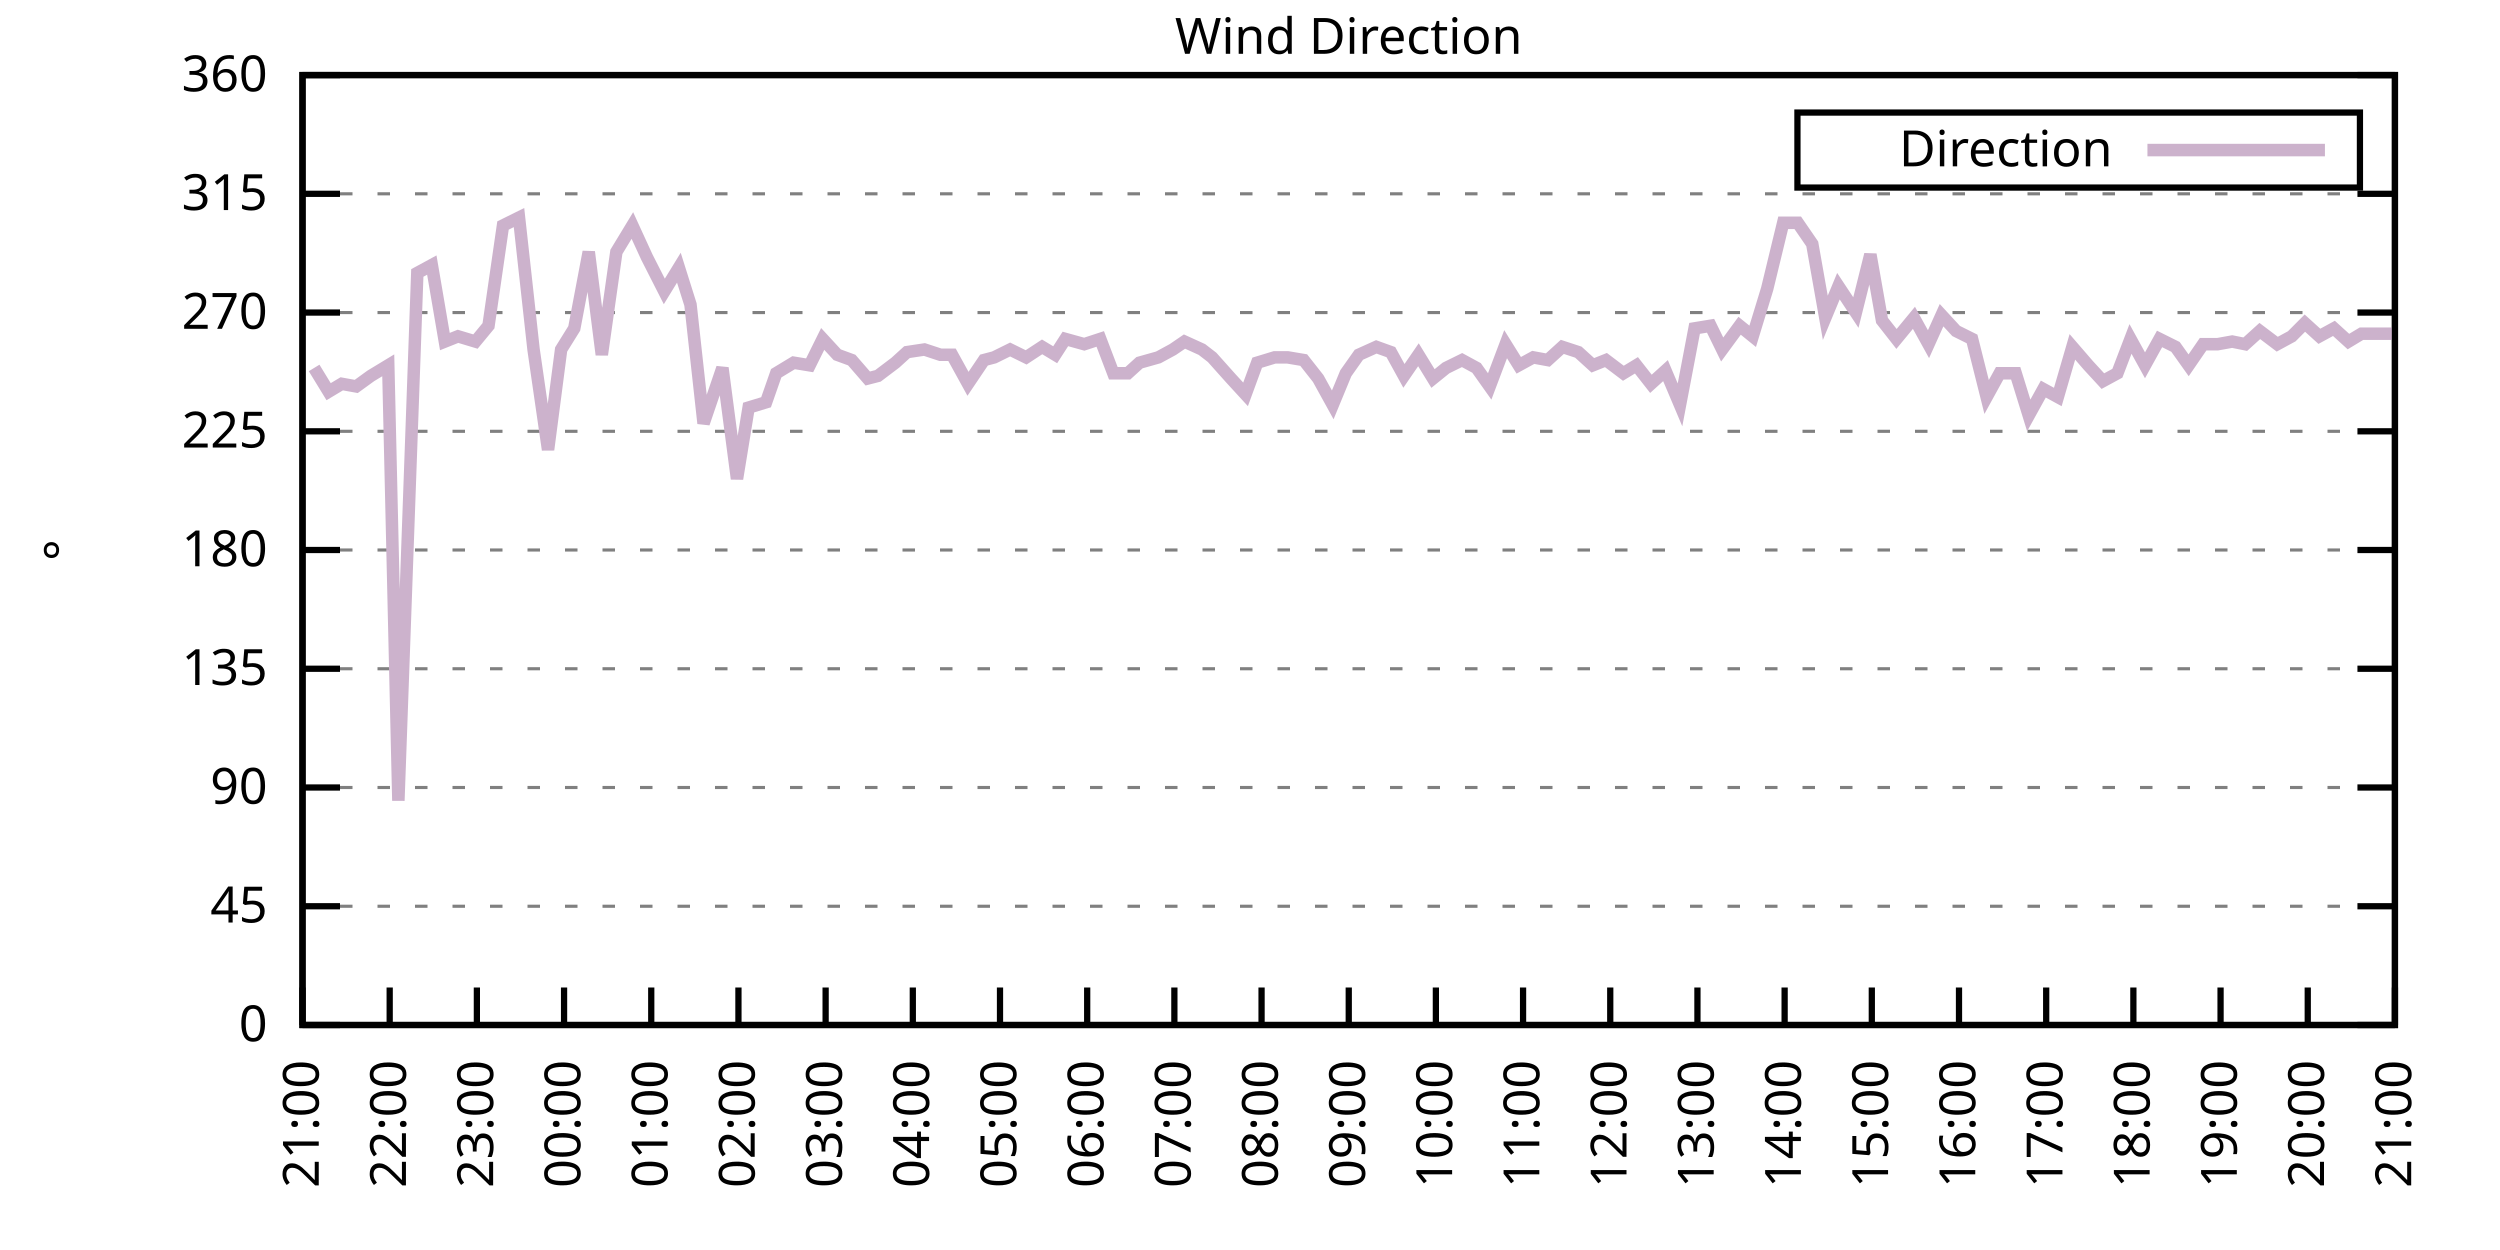
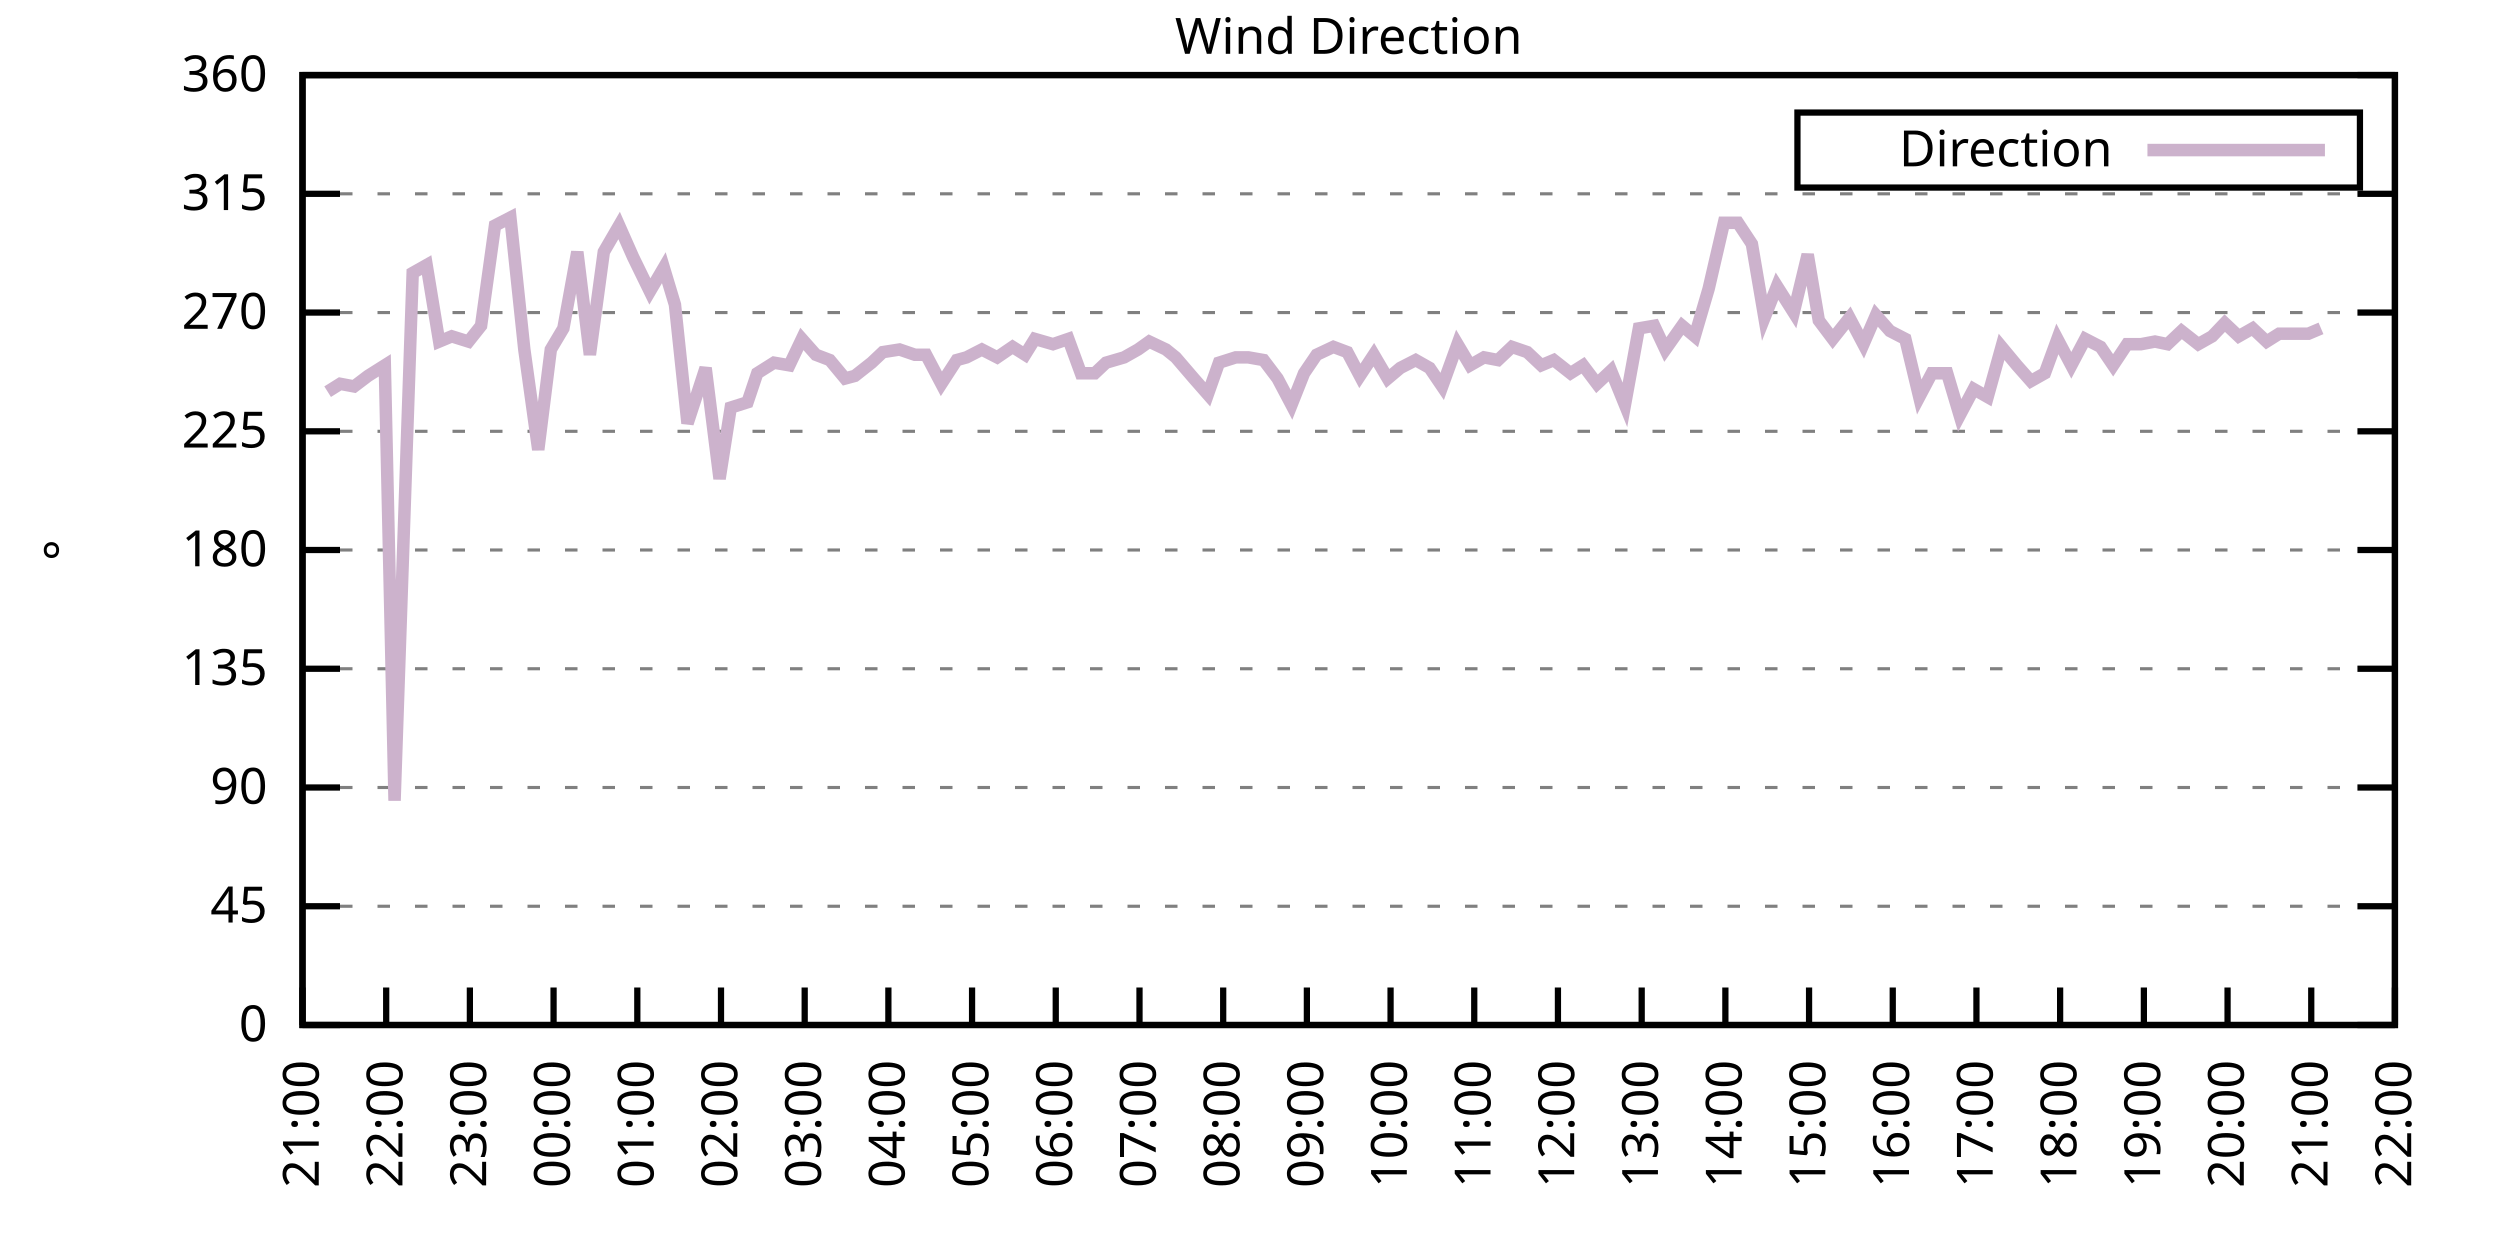
<svg xmlns="http://www.w3.org/2000/svg" xmlns:xlink="http://www.w3.org/1999/xlink" width="400" height="200" viewBox="0 0 400 200">
  <g id="gnuplot_canvas">
    <rect x="0" y="0" width="400" height="200" fill="none" />
    <defs>
      <circle id="gpDot" r="0.5" stroke-width="0.5" stroke="currentColor" />
      <path id="gpPt0" stroke-width="0.333" stroke="currentColor" d="M-1,0 h2 M0,-1 v2" />
      <path id="gpPt1" stroke-width="0.333" stroke="currentColor" d="M-1,-1 L1,1 M1,-1 L-1,1" />
      <path id="gpPt2" stroke-width="0.333" stroke="currentColor" d="M-1,0 L1,0 M0,-1 L0,1 M-1,-1 L1,1 M-1,1 L1,-1" />
      <rect id="gpPt3" stroke-width="0.333" stroke="currentColor" x="-1" y="-1" width="2" height="2" />
      <rect id="gpPt4" stroke-width="0.333" stroke="currentColor" fill="currentColor" x="-1" y="-1" width="2" height="2" />
      <circle id="gpPt5" stroke-width="0.333" stroke="currentColor" cx="0" cy="0" r="1" />
      <use xlink:href="#gpPt5" id="gpPt6" fill="currentColor" stroke="none" />
      <path id="gpPt7" stroke-width="0.333" stroke="currentColor" d="M0,-1.33 L-1.33,0.67 L1.33,0.67 z" />
      <use xlink:href="#gpPt7" id="gpPt8" fill="currentColor" stroke="none" />
      <use xlink:href="#gpPt7" id="gpPt9" stroke="currentColor" transform="rotate(180)" />
      <use xlink:href="#gpPt9" id="gpPt10" fill="currentColor" stroke="none" />
      <use xlink:href="#gpPt3" id="gpPt11" stroke="currentColor" transform="rotate(45)" />
      <use xlink:href="#gpPt11" id="gpPt12" fill="currentColor" stroke="none" />
      <path id="gpPt13" stroke-width="0.333" stroke="currentColor" d="M0,1.330 L1.265,0.411 L0.782,-1.067 L-0.782,-1.076 L-1.265,0.411 z" />
      <use xlink:href="#gpPt13" id="gpPt14" fill="currentColor" stroke="none" />
      <filter id="textbox" filterUnits="objectBoundingBox" x="0" y="0" height="1" width="1">
        <feFlood flood-color="white" flood-opacity="1" result="bgnd" />
        <feComposite in="SourceGraphic" in2="bgnd" operator="atop" />
      </filter>
      <filter id="greybox" filterUnits="objectBoundingBox" x="0" y="0" height="1" width="1">
        <feFlood flood-color="lightgrey" flood-opacity="1" result="grey" />
        <feComposite in="SourceGraphic" in2="grey" operator="atop" />
      </filter>
    </defs>
    <g fill="none" color="white" stroke="currentColor" stroke-width="1.00" stroke-linecap="butt" stroke-linejoin="miter">
</g>
    <g fill="none" color="black" stroke="currentColor" stroke-width="1.00" stroke-linecap="butt" stroke-linejoin="miter">
      <g stroke="none" shape-rendering="crispEdges">
        <polygon fill="rgb(255, 255, 255)" points="48.40,164.00 383.18,164.00 383.18,12.02 48.40,12.02 " />
      </g>
    </g>
    <g fill="none" color="black" stroke="currentColor" stroke-width="1.00" stroke-linecap="butt" stroke-linejoin="miter">
</g>
    <g fill="none" color="black" stroke="black" stroke-width="0.50" stroke-linecap="butt" stroke-linejoin="miter">
</g>
    <g fill="none" color="gray" stroke="currentColor" stroke-width="0.50" stroke-linecap="butt" stroke-linejoin="miter">
      <path stroke="gray" stroke-dasharray="2,4" class="gridline" d="M48.40,164.00 L383.19,164.00  " />
    </g>
    <g fill="none" color="gray" stroke="gray" stroke-width="1.00" stroke-linecap="butt" stroke-linejoin="miter">
</g>
    <g fill="none" color="black" stroke="currentColor" stroke-width="1.00" stroke-linecap="butt" stroke-linejoin="miter">
      <path stroke="black" d="M48.40,164.00 L54.40,164.00 M383.19,164.00 L377.19,164.00  " />
      <g transform="translate(42.80,166.60)" stroke="none" fill="black" font-family="Sans" font-size="8.00" text-anchor="end">
        <text>
          <tspan font-family="Sans"> 0</tspan>
        </text>
      </g>
    </g>
    <g fill="none" color="black" stroke="currentColor" stroke-width="1.00" stroke-linecap="butt" stroke-linejoin="miter">
</g>
    <g fill="none" color="black" stroke="black" stroke-width="0.50" stroke-linecap="butt" stroke-linejoin="miter">
</g>
    <g fill="none" color="gray" stroke="currentColor" stroke-width="0.50" stroke-linecap="butt" stroke-linejoin="miter">
      <path stroke="gray" stroke-dasharray="2,4" class="gridline" d="M48.40,145.00 L383.19,145.00  " />
    </g>
    <g fill="none" color="gray" stroke="gray" stroke-width="1.00" stroke-linecap="butt" stroke-linejoin="miter">
</g>
    <g fill="none" color="black" stroke="currentColor" stroke-width="1.00" stroke-linecap="butt" stroke-linejoin="miter">
      <path stroke="black" d="M48.40,145.00 L54.40,145.00 M383.19,145.00 L377.19,145.00  " />
      <g transform="translate(42.80,147.60)" stroke="none" fill="black" font-family="Sans" font-size="8.00" text-anchor="end">
        <text>
          <tspan font-family="Sans"> 45</tspan>
        </text>
      </g>
    </g>
    <g fill="none" color="black" stroke="currentColor" stroke-width="1.00" stroke-linecap="butt" stroke-linejoin="miter">
</g>
    <g fill="none" color="black" stroke="black" stroke-width="0.50" stroke-linecap="butt" stroke-linejoin="miter">
</g>
    <g fill="none" color="gray" stroke="currentColor" stroke-width="0.50" stroke-linecap="butt" stroke-linejoin="miter">
      <path stroke="gray" stroke-dasharray="2,4" class="gridline" d="M48.40,126.00 L383.19,126.00  " />
    </g>
    <g fill="none" color="gray" stroke="gray" stroke-width="1.00" stroke-linecap="butt" stroke-linejoin="miter">
</g>
    <g fill="none" color="black" stroke="currentColor" stroke-width="1.00" stroke-linecap="butt" stroke-linejoin="miter">
      <path stroke="black" d="M48.40,126.00 L54.40,126.00 M383.19,126.00 L377.19,126.00  " />
      <g transform="translate(42.80,128.60)" stroke="none" fill="black" font-family="Sans" font-size="8.00" text-anchor="end">
        <text>
          <tspan font-family="Sans"> 90</tspan>
        </text>
      </g>
    </g>
    <g fill="none" color="black" stroke="currentColor" stroke-width="1.00" stroke-linecap="butt" stroke-linejoin="miter">
</g>
    <g fill="none" color="black" stroke="black" stroke-width="0.50" stroke-linecap="butt" stroke-linejoin="miter">
</g>
    <g fill="none" color="gray" stroke="currentColor" stroke-width="0.50" stroke-linecap="butt" stroke-linejoin="miter">
      <path stroke="gray" stroke-dasharray="2,4" class="gridline" d="M48.40,107.00 L383.19,107.00  " />
    </g>
    <g fill="none" color="gray" stroke="gray" stroke-width="1.00" stroke-linecap="butt" stroke-linejoin="miter">
</g>
    <g fill="none" color="black" stroke="currentColor" stroke-width="1.00" stroke-linecap="butt" stroke-linejoin="miter">
      <path stroke="black" d="M48.40,107.00 L54.40,107.00 M383.19,107.00 L377.19,107.00  " />
      <g transform="translate(42.80,109.60)" stroke="none" fill="black" font-family="Sans" font-size="8.00" text-anchor="end">
        <text>
          <tspan font-family="Sans"> 135</tspan>
        </text>
      </g>
    </g>
    <g fill="none" color="black" stroke="currentColor" stroke-width="1.00" stroke-linecap="butt" stroke-linejoin="miter">
</g>
    <g fill="none" color="black" stroke="black" stroke-width="0.50" stroke-linecap="butt" stroke-linejoin="miter">
</g>
    <g fill="none" color="gray" stroke="currentColor" stroke-width="0.50" stroke-linecap="butt" stroke-linejoin="miter">
      <path stroke="gray" stroke-dasharray="2,4" class="gridline" d="M48.40,88.00 L383.19,88.00  " />
    </g>
    <g fill="none" color="gray" stroke="gray" stroke-width="1.00" stroke-linecap="butt" stroke-linejoin="miter">
</g>
    <g fill="none" color="black" stroke="currentColor" stroke-width="1.00" stroke-linecap="butt" stroke-linejoin="miter">
      <path stroke="black" d="M48.40,88.00 L54.40,88.00 M383.19,88.00 L377.19,88.00  " />
      <g transform="translate(42.80,90.60)" stroke="none" fill="black" font-family="Sans" font-size="8.00" text-anchor="end">
        <text>
          <tspan font-family="Sans"> 180</tspan>
        </text>
      </g>
    </g>
    <g fill="none" color="black" stroke="currentColor" stroke-width="1.00" stroke-linecap="butt" stroke-linejoin="miter">
</g>
    <g fill="none" color="black" stroke="black" stroke-width="0.50" stroke-linecap="butt" stroke-linejoin="miter">
</g>
    <g fill="none" color="gray" stroke="currentColor" stroke-width="0.50" stroke-linecap="butt" stroke-linejoin="miter">
      <path stroke="gray" stroke-dasharray="2,4" class="gridline" d="M48.40,69.01 L383.19,69.01  " />
    </g>
    <g fill="none" color="gray" stroke="gray" stroke-width="1.00" stroke-linecap="butt" stroke-linejoin="miter">
</g>
    <g fill="none" color="black" stroke="currentColor" stroke-width="1.00" stroke-linecap="butt" stroke-linejoin="miter">
      <path stroke="black" d="M48.40,69.01 L54.40,69.01 M383.19,69.01 L377.19,69.01  " />
      <g transform="translate(42.80,71.61)" stroke="none" fill="black" font-family="Sans" font-size="8.00" text-anchor="end">
        <text>
          <tspan font-family="Sans"> 225</tspan>
        </text>
      </g>
    </g>
    <g fill="none" color="black" stroke="currentColor" stroke-width="1.00" stroke-linecap="butt" stroke-linejoin="miter">
</g>
    <g fill="none" color="black" stroke="black" stroke-width="0.50" stroke-linecap="butt" stroke-linejoin="miter">
</g>
    <g fill="none" color="gray" stroke="currentColor" stroke-width="0.50" stroke-linecap="butt" stroke-linejoin="miter">
      <path stroke="gray" stroke-dasharray="2,4" class="gridline" d="M48.40,50.01 L383.19,50.01  " />
    </g>
    <g fill="none" color="gray" stroke="gray" stroke-width="1.00" stroke-linecap="butt" stroke-linejoin="miter">
</g>
    <g fill="none" color="black" stroke="currentColor" stroke-width="1.00" stroke-linecap="butt" stroke-linejoin="miter">
      <path stroke="black" d="M48.40,50.01 L54.40,50.01 M383.19,50.01 L377.19,50.01  " />
      <g transform="translate(42.80,52.61)" stroke="none" fill="black" font-family="Sans" font-size="8.00" text-anchor="end">
        <text>
          <tspan font-family="Sans"> 270</tspan>
        </text>
      </g>
    </g>
    <g fill="none" color="black" stroke="currentColor" stroke-width="1.00" stroke-linecap="butt" stroke-linejoin="miter">
</g>
    <g fill="none" color="black" stroke="black" stroke-width="0.50" stroke-linecap="butt" stroke-linejoin="miter">
</g>
    <g fill="none" color="gray" stroke="currentColor" stroke-width="0.50" stroke-linecap="butt" stroke-linejoin="miter">
      <path stroke="gray" stroke-dasharray="2,4" class="gridline" d="M48.40,31.01 L383.19,31.01  " />
    </g>
    <g fill="none" color="gray" stroke="gray" stroke-width="1.00" stroke-linecap="butt" stroke-linejoin="miter">
</g>
    <g fill="none" color="black" stroke="currentColor" stroke-width="1.00" stroke-linecap="butt" stroke-linejoin="miter">
      <path stroke="black" d="M48.40,31.01 L54.40,31.01 M383.19,31.01 L377.19,31.01  " />
      <g transform="translate(42.80,33.61)" stroke="none" fill="black" font-family="Sans" font-size="8.00" text-anchor="end">
        <text>
          <tspan font-family="Sans"> 315</tspan>
        </text>
      </g>
    </g>
    <g fill="none" color="black" stroke="currentColor" stroke-width="1.00" stroke-linecap="butt" stroke-linejoin="miter">
</g>
    <g fill="none" color="black" stroke="black" stroke-width="0.50" stroke-linecap="butt" stroke-linejoin="miter">
</g>
    <g fill="none" color="gray" stroke="currentColor" stroke-width="0.50" stroke-linecap="butt" stroke-linejoin="miter">
      <path stroke="gray" stroke-dasharray="2,4" class="gridline" d="M48.40,12.01 L383.19,12.01  " />
    </g>
    <g fill="none" color="gray" stroke="gray" stroke-width="1.00" stroke-linecap="butt" stroke-linejoin="miter">
</g>
    <g fill="none" color="black" stroke="currentColor" stroke-width="1.00" stroke-linecap="butt" stroke-linejoin="miter">
      <path stroke="black" d="M48.40,12.01 L54.40,12.01 M383.19,12.01 L377.19,12.01  " />
      <g transform="translate(42.80,14.61)" stroke="none" fill="black" font-family="Sans" font-size="8.00" text-anchor="end">
        <text>
          <tspan font-family="Sans"> 360</tspan>
        </text>
      </g>
    </g>
    <g fill="none" color="black" stroke="currentColor" stroke-width="1.00" stroke-linecap="butt" stroke-linejoin="miter">
      <path stroke="black" d="M48.40,164.00 L48.40,158.00  " />
      <g transform="translate(51.00,169.60) rotate(270.00)" stroke="none" fill="black" font-family="Sans" font-size="8.00" text-anchor="end">
        <text>
          <tspan font-family="Sans">21:00</tspan>
        </text>
      </g>
    </g>
    <g fill="none" color="black" stroke="currentColor" stroke-width="1.00" stroke-linecap="butt" stroke-linejoin="miter">
-       <path stroke="black" d="M62.35,164.00 L62.35,158.00  " />
-       <g transform="translate(64.95,169.60) rotate(270.00)" stroke="none" fill="black" font-family="Sans" font-size="8.00" text-anchor="end">
+       <path stroke="black" d="M61.79,164.00 L61.79,158.00  " />
+       <g transform="translate(64.39,169.60) rotate(270.00)" stroke="none" fill="black" font-family="Sans" font-size="8.00" text-anchor="end">
        <text>
          <tspan font-family="Sans">22:00</tspan>
        </text>
      </g>
    </g>
    <g fill="none" color="black" stroke="currentColor" stroke-width="1.00" stroke-linecap="butt" stroke-linejoin="miter">
-       <path stroke="black" d="M76.30,164.00 L76.30,158.00  " />
-       <g transform="translate(78.90,169.60) rotate(270.00)" stroke="none" fill="black" font-family="Sans" font-size="8.00" text-anchor="end">
+       <path stroke="black" d="M75.18,164.00 L75.18,158.00  " />
+       <g transform="translate(77.78,169.60) rotate(270.00)" stroke="none" fill="black" font-family="Sans" font-size="8.00" text-anchor="end">
        <text>
          <tspan font-family="Sans">23:00</tspan>
        </text>
      </g>
    </g>
    <g fill="none" color="black" stroke="currentColor" stroke-width="1.00" stroke-linecap="butt" stroke-linejoin="miter">
-       <path stroke="black" d="M90.25,164.00 L90.25,158.00  " />
-       <g transform="translate(92.85,169.60) rotate(270.00)" stroke="none" fill="black" font-family="Sans" font-size="8.00" text-anchor="end">
+       <path stroke="black" d="M88.57,164.00 L88.57,158.00  " />
+       <g transform="translate(91.17,169.60) rotate(270.00)" stroke="none" fill="black" font-family="Sans" font-size="8.00" text-anchor="end">
        <text>
          <tspan font-family="Sans">00:00</tspan>
        </text>
      </g>
    </g>
    <g fill="none" color="black" stroke="currentColor" stroke-width="1.00" stroke-linecap="butt" stroke-linejoin="miter">
-       <path stroke="black" d="M104.20,164.00 L104.20,158.00  " />
-       <g transform="translate(106.80,169.60) rotate(270.00)" stroke="none" fill="black" font-family="Sans" font-size="8.00" text-anchor="end">
+       <path stroke="black" d="M101.97,164.00 L101.97,158.00  " />
+       <g transform="translate(104.57,169.60) rotate(270.00)" stroke="none" fill="black" font-family="Sans" font-size="8.00" text-anchor="end">
        <text>
          <tspan font-family="Sans">01:00</tspan>
        </text>
      </g>
    </g>
    <g fill="none" color="black" stroke="currentColor" stroke-width="1.00" stroke-linecap="butt" stroke-linejoin="miter">
-       <path stroke="black" d="M118.15,164.00 L118.15,158.00  " />
-       <g transform="translate(120.75,169.60) rotate(270.00)" stroke="none" fill="black" font-family="Sans" font-size="8.00" text-anchor="end">
+       <path stroke="black" d="M115.36,164.00 L115.36,158.00  " />
+       <g transform="translate(117.96,169.60) rotate(270.00)" stroke="none" fill="black" font-family="Sans" font-size="8.00" text-anchor="end">
        <text>
          <tspan font-family="Sans">02:00</tspan>
        </text>
      </g>
    </g>
    <g fill="none" color="black" stroke="currentColor" stroke-width="1.00" stroke-linecap="butt" stroke-linejoin="miter">
-       <path stroke="black" d="M132.10,164.00 L132.10,158.00  " />
-       <g transform="translate(134.70,169.60) rotate(270.00)" stroke="none" fill="black" font-family="Sans" font-size="8.00" text-anchor="end">
+       <path stroke="black" d="M128.75,164.00 L128.75,158.00  " />
+       <g transform="translate(131.35,169.60) rotate(270.00)" stroke="none" fill="black" font-family="Sans" font-size="8.00" text-anchor="end">
        <text>
          <tspan font-family="Sans">03:00</tspan>
        </text>
      </g>
    </g>
    <g fill="none" color="black" stroke="currentColor" stroke-width="1.00" stroke-linecap="butt" stroke-linejoin="miter">
-       <path stroke="black" d="M146.05,164.00 L146.05,158.00  " />
-       <g transform="translate(148.65,169.60) rotate(270.00)" stroke="none" fill="black" font-family="Sans" font-size="8.00" text-anchor="end">
+       <path stroke="black" d="M142.14,164.00 L142.14,158.00  " />
+       <g transform="translate(144.74,169.60) rotate(270.00)" stroke="none" fill="black" font-family="Sans" font-size="8.00" text-anchor="end">
        <text>
          <tspan font-family="Sans">04:00</tspan>
        </text>
      </g>
    </g>
    <g fill="none" color="black" stroke="currentColor" stroke-width="1.00" stroke-linecap="butt" stroke-linejoin="miter">
-       <path stroke="black" d="M160.00,164.00 L160.00,158.00  " />
-       <g transform="translate(162.60,169.60) rotate(270.00)" stroke="none" fill="black" font-family="Sans" font-size="8.00" text-anchor="end">
+       <path stroke="black" d="M155.53,164.00 L155.53,158.00  " />
+       <g transform="translate(158.13,169.60) rotate(270.00)" stroke="none" fill="black" font-family="Sans" font-size="8.00" text-anchor="end">
        <text>
          <tspan font-family="Sans">05:00</tspan>
        </text>
      </g>
    </g>
    <g fill="none" color="black" stroke="currentColor" stroke-width="1.00" stroke-linecap="butt" stroke-linejoin="miter">
-       <path stroke="black" d="M173.95,164.00 L173.95,158.00  " />
-       <g transform="translate(176.55,169.60) rotate(270.00)" stroke="none" fill="black" font-family="Sans" font-size="8.00" text-anchor="end">
+       <path stroke="black" d="M168.92,164.00 L168.92,158.00  " />
+       <g transform="translate(171.52,169.60) rotate(270.00)" stroke="none" fill="black" font-family="Sans" font-size="8.00" text-anchor="end">
        <text>
          <tspan font-family="Sans">06:00</tspan>
        </text>
      </g>
    </g>
    <g fill="none" color="black" stroke="currentColor" stroke-width="1.00" stroke-linecap="butt" stroke-linejoin="miter">
-       <path stroke="black" d="M187.90,164.00 L187.90,158.00  " />
-       <g transform="translate(190.50,169.60) rotate(270.00)" stroke="none" fill="black" font-family="Sans" font-size="8.00" text-anchor="end">
+       <path stroke="black" d="M182.32,164.00 L182.32,158.00  " />
+       <g transform="translate(184.92,169.60) rotate(270.00)" stroke="none" fill="black" font-family="Sans" font-size="8.00" text-anchor="end">
        <text>
          <tspan font-family="Sans">07:00</tspan>
        </text>
      </g>
    </g>
    <g fill="none" color="black" stroke="currentColor" stroke-width="1.00" stroke-linecap="butt" stroke-linejoin="miter">
-       <path stroke="black" d="M201.85,164.00 L201.85,158.00  " />
-       <g transform="translate(204.45,169.60) rotate(270.00)" stroke="none" fill="black" font-family="Sans" font-size="8.00" text-anchor="end">
+       <path stroke="black" d="M195.71,164.00 L195.71,158.00  " />
+       <g transform="translate(198.31,169.60) rotate(270.00)" stroke="none" fill="black" font-family="Sans" font-size="8.00" text-anchor="end">
        <text>
          <tspan font-family="Sans">08:00</tspan>
        </text>
      </g>
    </g>
    <g fill="none" color="black" stroke="currentColor" stroke-width="1.00" stroke-linecap="butt" stroke-linejoin="miter">
-       <path stroke="black" d="M215.80,164.00 L215.80,158.00  " />
-       <g transform="translate(218.40,169.60) rotate(270.00)" stroke="none" fill="black" font-family="Sans" font-size="8.00" text-anchor="end">
+       <path stroke="black" d="M209.10,164.00 L209.10,158.00  " />
+       <g transform="translate(211.70,169.60) rotate(270.00)" stroke="none" fill="black" font-family="Sans" font-size="8.00" text-anchor="end">
        <text>
          <tspan font-family="Sans">09:00</tspan>
        </text>
      </g>
    </g>
    <g fill="none" color="black" stroke="currentColor" stroke-width="1.00" stroke-linecap="butt" stroke-linejoin="miter">
-       <path stroke="black" d="M229.74,164.00 L229.74,158.00  " />
-       <g transform="translate(232.34,169.60) rotate(270.00)" stroke="none" fill="black" font-family="Sans" font-size="8.00" text-anchor="end">
+       <path stroke="black" d="M222.49,164.00 L222.49,158.00  " />
+       <g transform="translate(225.09,169.60) rotate(270.00)" stroke="none" fill="black" font-family="Sans" font-size="8.00" text-anchor="end">
        <text>
          <tspan font-family="Sans">10:00</tspan>
        </text>
      </g>
    </g>
    <g fill="none" color="black" stroke="currentColor" stroke-width="1.00" stroke-linecap="butt" stroke-linejoin="miter">
-       <path stroke="black" d="M243.69,164.00 L243.69,158.00  " />
-       <g transform="translate(246.29,169.60) rotate(270.00)" stroke="none" fill="black" font-family="Sans" font-size="8.00" text-anchor="end">
+       <path stroke="black" d="M235.88,164.00 L235.88,158.00  " />
+       <g transform="translate(238.48,169.60) rotate(270.00)" stroke="none" fill="black" font-family="Sans" font-size="8.00" text-anchor="end">
        <text>
          <tspan font-family="Sans">11:00</tspan>
        </text>
      </g>
    </g>
    <g fill="none" color="black" stroke="currentColor" stroke-width="1.00" stroke-linecap="butt" stroke-linejoin="miter">
-       <path stroke="black" d="M257.64,164.00 L257.64,158.00  " />
-       <g transform="translate(260.24,169.60) rotate(270.00)" stroke="none" fill="black" font-family="Sans" font-size="8.00" text-anchor="end">
+       <path stroke="black" d="M249.27,164.00 L249.27,158.00  " />
+       <g transform="translate(251.87,169.60) rotate(270.00)" stroke="none" fill="black" font-family="Sans" font-size="8.00" text-anchor="end">
        <text>
          <tspan font-family="Sans">12:00</tspan>
        </text>
      </g>
    </g>
    <g fill="none" color="black" stroke="currentColor" stroke-width="1.00" stroke-linecap="butt" stroke-linejoin="miter">
-       <path stroke="black" d="M271.59,164.00 L271.59,158.00  " />
-       <g transform="translate(274.19,169.60) rotate(270.00)" stroke="none" fill="black" font-family="Sans" font-size="8.00" text-anchor="end">
+       <path stroke="black" d="M262.67,164.00 L262.67,158.00  " />
+       <g transform="translate(265.27,169.60) rotate(270.00)" stroke="none" fill="black" font-family="Sans" font-size="8.00" text-anchor="end">
        <text>
          <tspan font-family="Sans">13:00</tspan>
        </text>
      </g>
    </g>
    <g fill="none" color="black" stroke="currentColor" stroke-width="1.00" stroke-linecap="butt" stroke-linejoin="miter">
-       <path stroke="black" d="M285.54,164.00 L285.54,158.00  " />
-       <g transform="translate(288.14,169.60) rotate(270.00)" stroke="none" fill="black" font-family="Sans" font-size="8.00" text-anchor="end">
+       <path stroke="black" d="M276.06,164.00 L276.06,158.00  " />
+       <g transform="translate(278.66,169.60) rotate(270.00)" stroke="none" fill="black" font-family="Sans" font-size="8.00" text-anchor="end">
        <text>
          <tspan font-family="Sans">14:00</tspan>
        </text>
      </g>
    </g>
    <g fill="none" color="black" stroke="currentColor" stroke-width="1.00" stroke-linecap="butt" stroke-linejoin="miter">
-       <path stroke="black" d="M299.49,164.00 L299.49,158.00  " />
-       <g transform="translate(302.09,169.60) rotate(270.00)" stroke="none" fill="black" font-family="Sans" font-size="8.00" text-anchor="end">
+       <path stroke="black" d="M289.45,164.00 L289.45,158.00  " />
+       <g transform="translate(292.05,169.60) rotate(270.00)" stroke="none" fill="black" font-family="Sans" font-size="8.00" text-anchor="end">
        <text>
          <tspan font-family="Sans">15:00</tspan>
        </text>
      </g>
    </g>
    <g fill="none" color="black" stroke="currentColor" stroke-width="1.00" stroke-linecap="butt" stroke-linejoin="miter">
-       <path stroke="black" d="M313.44,164.00 L313.44,158.00  " />
-       <g transform="translate(316.04,169.60) rotate(270.00)" stroke="none" fill="black" font-family="Sans" font-size="8.00" text-anchor="end">
+       <path stroke="black" d="M302.84,164.00 L302.84,158.00  " />
+       <g transform="translate(305.44,169.60) rotate(270.00)" stroke="none" fill="black" font-family="Sans" font-size="8.00" text-anchor="end">
        <text>
          <tspan font-family="Sans">16:00</tspan>
        </text>
      </g>
    </g>
    <g fill="none" color="black" stroke="currentColor" stroke-width="1.00" stroke-linecap="butt" stroke-linejoin="miter">
-       <path stroke="black" d="M327.39,164.00 L327.39,158.00  " />
-       <g transform="translate(329.99,169.60) rotate(270.00)" stroke="none" fill="black" font-family="Sans" font-size="8.00" text-anchor="end">
+       <path stroke="black" d="M316.23,164.00 L316.23,158.00  " />
+       <g transform="translate(318.83,169.60) rotate(270.00)" stroke="none" fill="black" font-family="Sans" font-size="8.00" text-anchor="end">
        <text>
          <tspan font-family="Sans">17:00</tspan>
        </text>
      </g>
    </g>
    <g fill="none" color="black" stroke="currentColor" stroke-width="1.00" stroke-linecap="butt" stroke-linejoin="miter">
-       <path stroke="black" d="M341.34,164.00 L341.34,158.00  " />
-       <g transform="translate(343.94,169.60) rotate(270.00)" stroke="none" fill="black" font-family="Sans" font-size="8.00" text-anchor="end">
+       <path stroke="black" d="M329.62,164.00 L329.62,158.00  " />
+       <g transform="translate(332.22,169.60) rotate(270.00)" stroke="none" fill="black" font-family="Sans" font-size="8.00" text-anchor="end">
        <text>
          <tspan font-family="Sans">18:00</tspan>
        </text>
      </g>
    </g>
    <g fill="none" color="black" stroke="currentColor" stroke-width="1.00" stroke-linecap="butt" stroke-linejoin="miter">
-       <path stroke="black" d="M355.29,164.00 L355.29,158.00  " />
-       <g transform="translate(357.89,169.60) rotate(270.00)" stroke="none" fill="black" font-family="Sans" font-size="8.00" text-anchor="end">
+       <path stroke="black" d="M343.02,164.00 L343.02,158.00  " />
+       <g transform="translate(345.62,169.60) rotate(270.00)" stroke="none" fill="black" font-family="Sans" font-size="8.00" text-anchor="end">
        <text>
          <tspan font-family="Sans">19:00</tspan>
        </text>
      </g>
    </g>
    <g fill="none" color="black" stroke="currentColor" stroke-width="1.00" stroke-linecap="butt" stroke-linejoin="miter">
-       <path stroke="black" d="M369.24,164.00 L369.24,158.00  " />
-       <g transform="translate(371.84,169.60) rotate(270.00)" stroke="none" fill="black" font-family="Sans" font-size="8.00" text-anchor="end">
+       <path stroke="black" d="M356.41,164.00 L356.41,158.00  " />
+       <g transform="translate(359.01,169.60) rotate(270.00)" stroke="none" fill="black" font-family="Sans" font-size="8.00" text-anchor="end">
        <text>
          <tspan font-family="Sans">20:00</tspan>
+         </text>
+       </g>
+     </g>
+     <g fill="none" color="black" stroke="currentColor" stroke-width="1.00" stroke-linecap="butt" stroke-linejoin="miter">
+       <path stroke="black" d="M369.80,164.00 L369.80,158.00  " />
+       <g transform="translate(372.40,169.60) rotate(270.00)" stroke="none" fill="black" font-family="Sans" font-size="8.00" text-anchor="end">
+         <text>
+           <tspan font-family="Sans">21:00</tspan>
        </text>
      </g>
    </g>
    <g fill="none" color="black" stroke="currentColor" stroke-width="1.00" stroke-linecap="butt" stroke-linejoin="miter">
      <path stroke="black" d="M383.19,164.00 L383.19,158.00  " />
      <g transform="translate(385.79,169.60) rotate(270.00)" stroke="none" fill="black" font-family="Sans" font-size="8.00" text-anchor="end">
        <text>
-           <tspan font-family="Sans">21:00</tspan>
+           <tspan font-family="Sans">22:00</tspan>
        </text>
      </g>
    </g>
    <g fill="none" color="black" stroke="currentColor" stroke-width="1.00" stroke-linecap="butt" stroke-linejoin="miter">
</g>
    <g fill="none" color="black" stroke="currentColor" stroke-width="1.00" stroke-linecap="butt" stroke-linejoin="miter">
      <path stroke="black" d="M48.40,12.01 L48.40,164.00 L383.19,164.00 L383.19,12.01 L48.40,12.01 Z  " />
    </g>
    <g fill="none" color="black" stroke="currentColor" stroke-width="1.00" stroke-linecap="butt" stroke-linejoin="miter">
</g>
    <g fill="none" color="black" stroke="currentColor" stroke-width="1.00" stroke-linecap="butt" stroke-linejoin="miter">
      <path stroke="black" d="M287.59,30.01 L287.59,18.01 L377.59,18.01 L377.59,30.01 L287.59,30.01 Z  " />
    </g>
    <g id="Wind_direction_plot_1">
      <g fill="none" color="white" stroke="black" stroke-width="2.00" stroke-linecap="butt" stroke-linejoin="miter">
</g>
      <g fill="none" color="black" stroke="currentColor" stroke-width="2.00" stroke-linecap="butt" stroke-linejoin="miter">
        <g transform="translate(337.99,26.61)" stroke="none" fill="black" font-family="Sans" font-size="8.00" text-anchor="end">
          <text>
            <tspan font-family="Sans">Direction</tspan>
          </text>
        </g>
      </g>
      <g fill="none" color="black" stroke="currentColor" stroke-width="2.00" stroke-linecap="butt" stroke-linejoin="miter">
-         <path stroke="rgb(204, 178, 204)" d="M343.59,24.01 L371.99,24.01 M50.26,58.87 L52.58,62.67 L54.68,61.41 L57.00,61.83 L59.33,60.14 L62.12,58.45   L63.74,128.11 L66.77,43.67 L69.09,42.41 L71.18,54.65 L73.28,53.81 L76.07,54.65 L78.16,52.12 L80.48,36.08   L83.04,34.81 L85.37,55.92 L87.69,71.96 L89.78,55.92 L91.88,52.54 L94.20,40.30 L96.29,56.76 L98.62,40.30   L101.18,36.08 L103.50,41.14 L106.29,46.63 L108.62,42.83 L110.48,48.74 L112.57,67.74 L115.59,58.87 L117.92,76.61   L119.78,65.21 L122.57,64.36 L124.19,59.72 L126.98,58.03 L129.54,58.45 L131.63,54.23 L133.96,56.76 L136.28,57.61   L138.84,60.56 L140.47,60.14 L143.26,58.03 L145.12,56.34 L147.91,55.92 L150.46,56.76 L152.32,56.76 L154.88,61.41   L157.44,57.61 L159.07,57.18 L161.62,55.92 L164.18,57.18 L166.74,55.50 L168.83,56.76 L170.46,54.23 L173.48,55.07   L176.04,54.23 L178.13,59.72 L180.46,59.72 L182.32,58.03 L185.34,57.18 L187.66,55.92 L189.52,54.65 L192.31,55.92   L193.94,57.18 L196.96,60.56 L199.29,63.10 L201.15,58.03 L203.94,57.18 L206.03,57.18 L208.59,57.61 L210.91,60.56   L213.24,64.78 L215.33,59.72 L217.42,56.76 L220.21,55.50 L222.54,56.34 L224.63,60.14 L226.95,56.76 L229.28,60.56   L231.37,58.87 L233.93,57.61 L236.25,58.87 L238.35,61.83 L240.90,55.07 L243.00,58.45 L245.32,57.18 L247.65,57.61   L249.97,55.50 L252.53,56.34 L254.85,58.45 L256.95,57.61 L259.74,59.72 L261.83,58.45 L264.15,61.41 L266.48,59.30   L268.80,64.78 L271.13,52.54 L273.69,52.12 L275.55,55.92 L278.34,52.12 L280.43,53.81 L282.75,46.21 L285.31,35.65   L287.64,35.65 L289.96,39.03 L292.05,50.85 L294.15,45.79 L296.94,50.01 L299.26,40.72 L301.12,51.27 L303.44,54.23   L306.23,50.85 L308.56,55.07 L310.65,50.43 L312.98,52.96 L315.53,54.23 L317.86,63.52 L319.95,59.72 L322.51,59.72   L324.60,66.47 L326.93,62.25 L329.25,63.52 L331.58,55.50 L334.13,58.45 L336.46,60.98 L338.78,59.72 L340.88,54.23   L343.20,58.45 L345.53,54.23 L348.08,55.50 L350.18,58.45 L352.50,55.07 L354.83,55.07 L357.15,54.65 L359.24,55.07   L361.57,52.96 L364.36,55.07 L366.68,53.81 L368.78,51.70 L371.10,53.81 L373.43,52.54 L375.75,54.65 L377.84,53.39   L380.63,53.39 L382.73,53.39  " />
+         <path stroke="rgb(204, 178, 204)" d="M343.59,24.01 L371.99,24.01 M52.42,62.67 L54.43,61.41 L56.66,61.83 L58.89,60.14 L61.57,58.45 L63.13,128.11   L66.03,43.67 L68.26,42.41 L70.27,54.65 L72.28,53.81 L74.96,54.65 L76.97,52.12 L79.20,36.08 L81.66,34.81   L83.89,55.92 L86.12,71.96 L88.13,55.92 L90.14,52.54 L92.37,40.30 L94.38,56.76 L96.61,40.30 L99.06,36.08   L101.30,41.14 L103.98,46.63 L106.21,42.83 L107.99,48.74 L110.00,67.74 L112.90,58.87 L115.13,76.61 L116.92,65.21   L119.60,64.36 L121.16,59.72 L123.84,58.03 L126.29,58.45 L128.30,54.23 L130.54,56.76 L132.77,57.61 L135.22,60.56   L136.78,60.14 L139.46,58.03 L141.25,56.34 L143.93,55.92 L146.38,56.76 L148.17,56.76 L150.62,61.41 L153.08,57.61   L154.64,57.18 L157.10,55.92 L159.55,57.18 L162.01,55.50 L164.01,56.76 L165.58,54.23 L168.48,55.07 L170.93,54.23   L172.94,59.72 L175.17,59.72 L176.96,58.03 L179.86,57.18 L182.09,55.92 L183.88,54.65 L186.56,55.92 L188.12,57.18   L191.02,60.56 L193.25,63.10 L195.04,58.03 L197.72,57.18 L199.73,57.18 L202.18,57.61 L204.41,60.56 L206.64,64.78   L208.65,59.72 L210.66,56.76 L213.34,55.50 L215.57,56.34 L217.58,60.14 L219.81,56.76 L222.04,60.56 L224.05,58.87   L226.51,57.61 L228.74,58.87 L230.75,61.83 L233.20,55.07 L235.21,58.45 L237.44,57.18 L239.68,57.61 L241.91,55.50   L244.36,56.34 L246.60,58.45 L248.60,57.61 L251.28,59.72 L253.29,58.45 L255.52,61.41 L257.76,59.30 L259.99,64.78   L262.22,52.54 L264.67,52.12 L266.46,55.92 L269.14,52.12 L271.15,53.81 L273.38,46.21 L275.83,35.65 L278.07,35.65   L280.30,39.03 L282.31,50.85 L284.32,45.79 L286.99,50.01 L289.23,40.72 L291.01,51.27 L293.24,54.23 L295.92,50.85   L298.15,55.07 L300.16,50.43 L302.39,52.96 L304.85,54.23 L307.08,63.52 L309.09,59.72 L311.54,59.72 L313.55,66.47   L315.79,62.25 L318.02,63.52 L320.25,55.50 L322.70,58.45 L324.94,60.98 L327.17,59.72 L329.18,54.23 L331.41,58.45   L333.64,54.23 L336.10,55.50 L338.10,58.45 L340.34,55.07 L342.57,55.07 L344.80,54.65 L346.81,55.07 L349.04,52.96   L351.72,55.07 L353.95,53.81 L355.96,51.70 L358.19,53.81 L360.42,52.54 L362.66,54.65 L364.66,53.39 L367.34,53.39   L369.35,53.39 L371.36,52.54  " />
      </g>
    </g>
    <g fill="none" color="black" stroke="currentColor" stroke-width="2.00" stroke-linecap="butt" stroke-linejoin="miter">
</g>
    <g fill="none" color="black" stroke="black" stroke-width="1.00" stroke-linecap="butt" stroke-linejoin="miter">
</g>
    <g fill="none" color="black" stroke="currentColor" stroke-width="1.00" stroke-linecap="butt" stroke-linejoin="miter">
      <path stroke="black" d="M48.40,12.01 L48.40,164.00 L383.19,164.00 L383.19,12.01 L48.40,12.01 Z  " />
      <g transform="translate(12.80,88.01) rotate(270.00)" stroke="none" fill="black" font-family="Sans" font-size="8.00" text-anchor="middle">
        <text>
          <tspan font-family="Sans">°</tspan>
        </text>
      </g>
    </g>
    <g fill="none" color="black" stroke="currentColor" stroke-width="1.00" stroke-linecap="butt" stroke-linejoin="miter">
</g>
    <g fill="none" color="black" stroke="currentColor" stroke-width="1.00" stroke-linecap="butt" stroke-linejoin="miter">
      <g transform="translate(215.79,8.61)" stroke="none" fill="black" font-family="Sans" font-size="8.00" text-anchor="middle">
        <text>
          <tspan font-family="Sans">Wind Direction</tspan>
        </text>
      </g>
    </g>
    <g fill="none" color="black" stroke="currentColor" stroke-width="1.00" stroke-linecap="butt" stroke-linejoin="miter">
</g>
  </g>
</svg>
